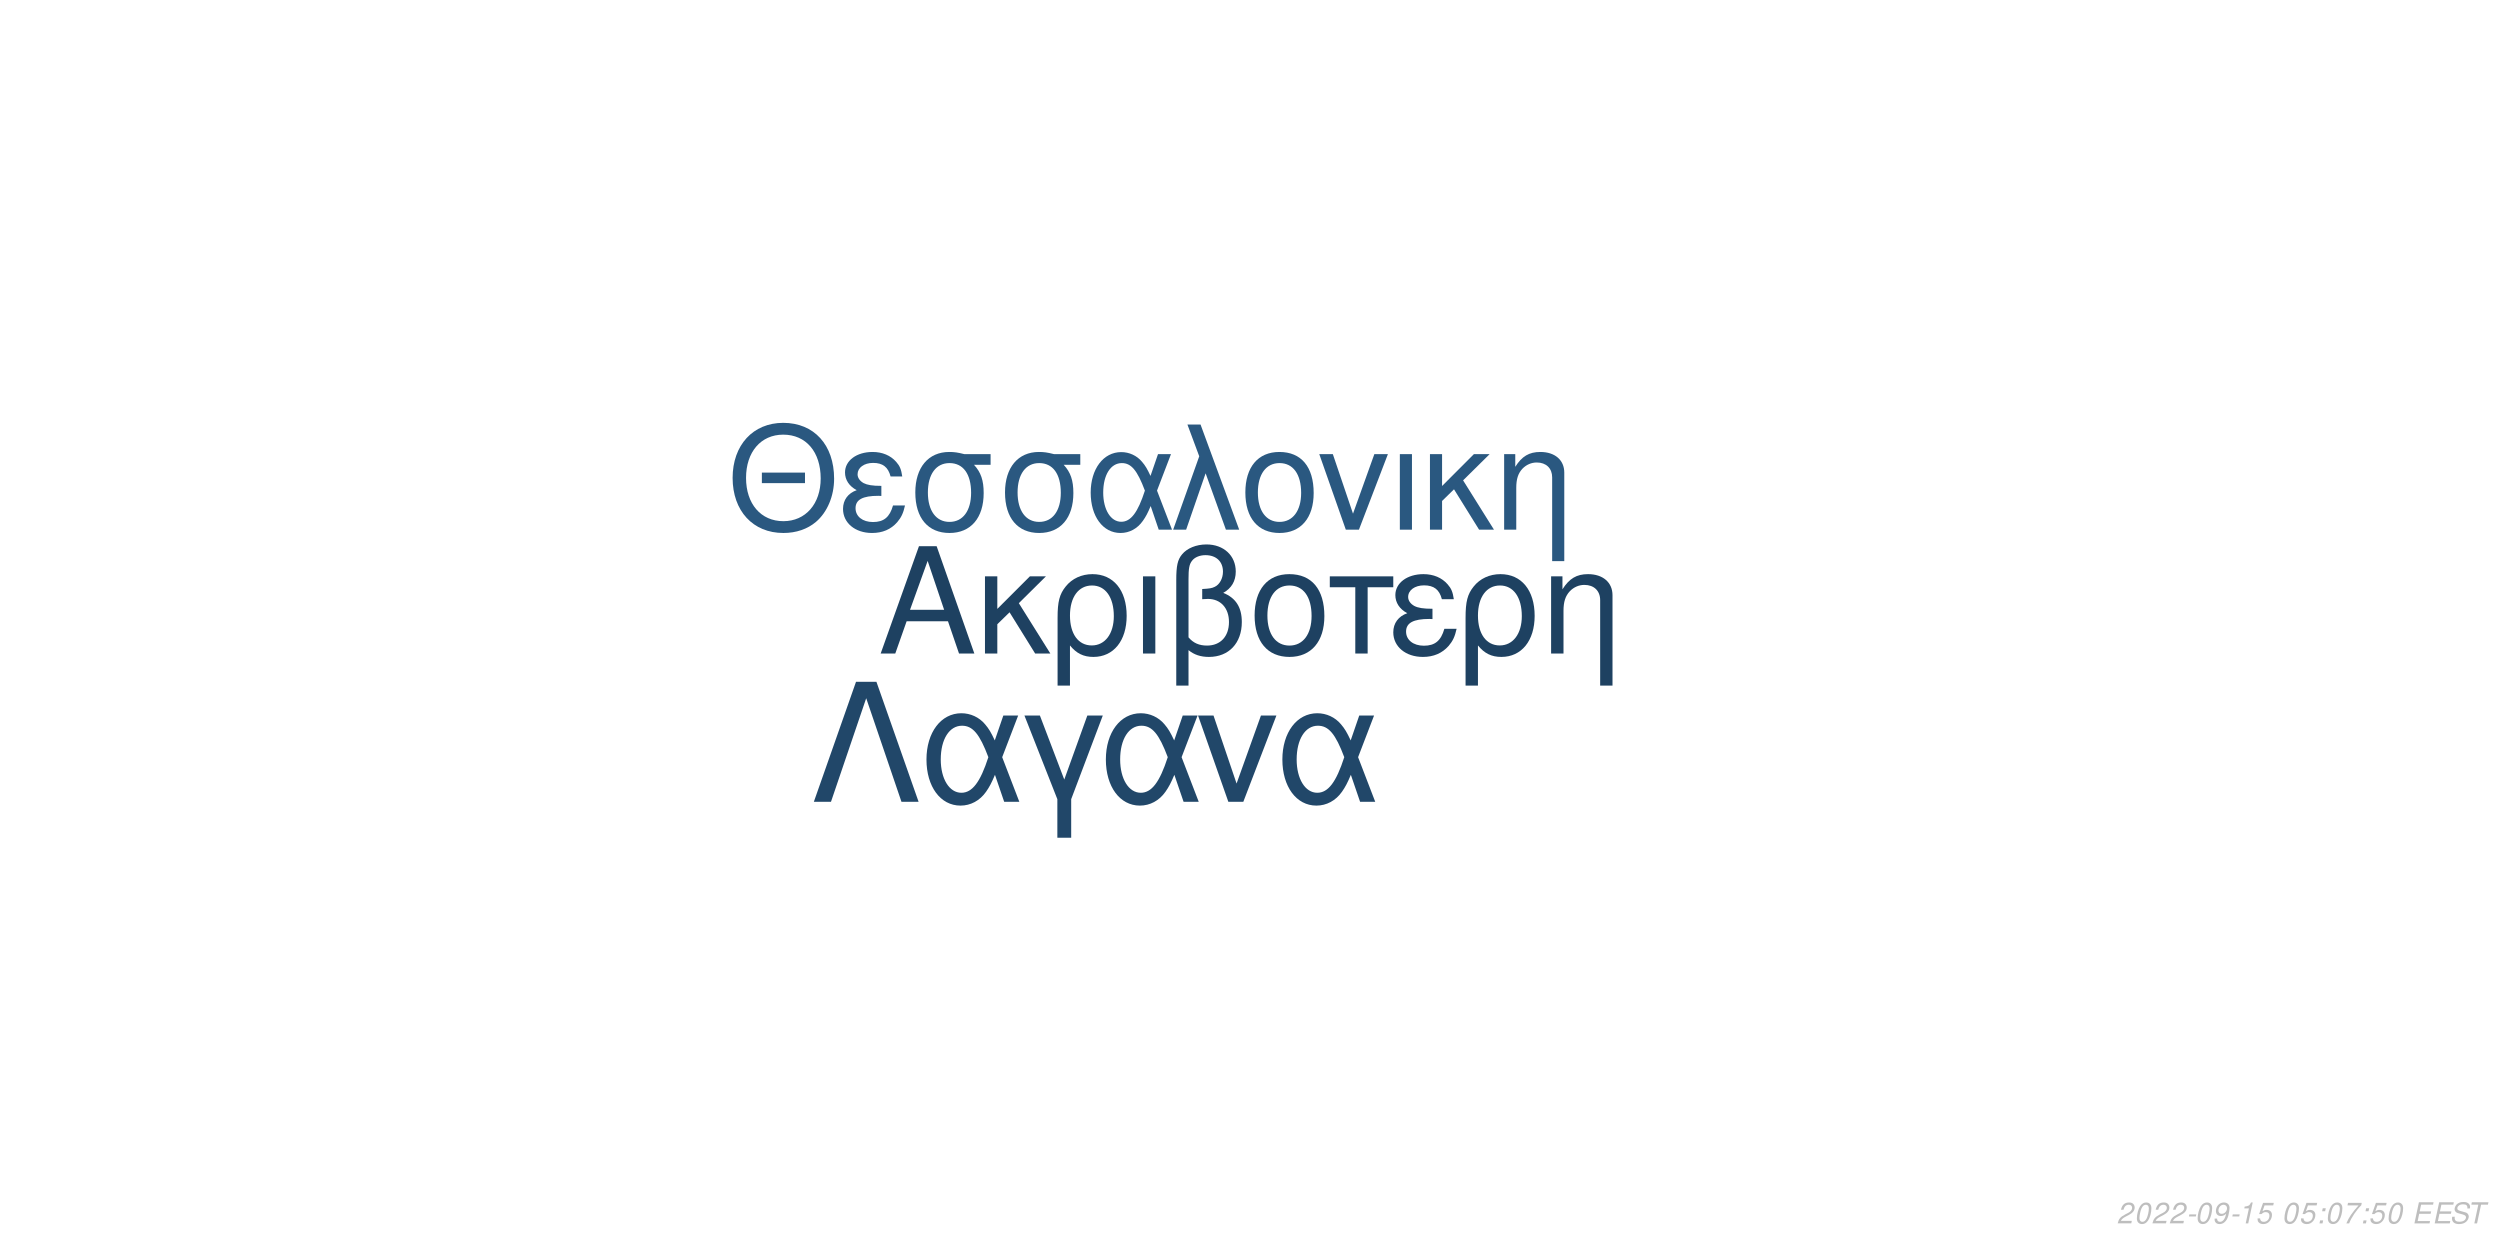
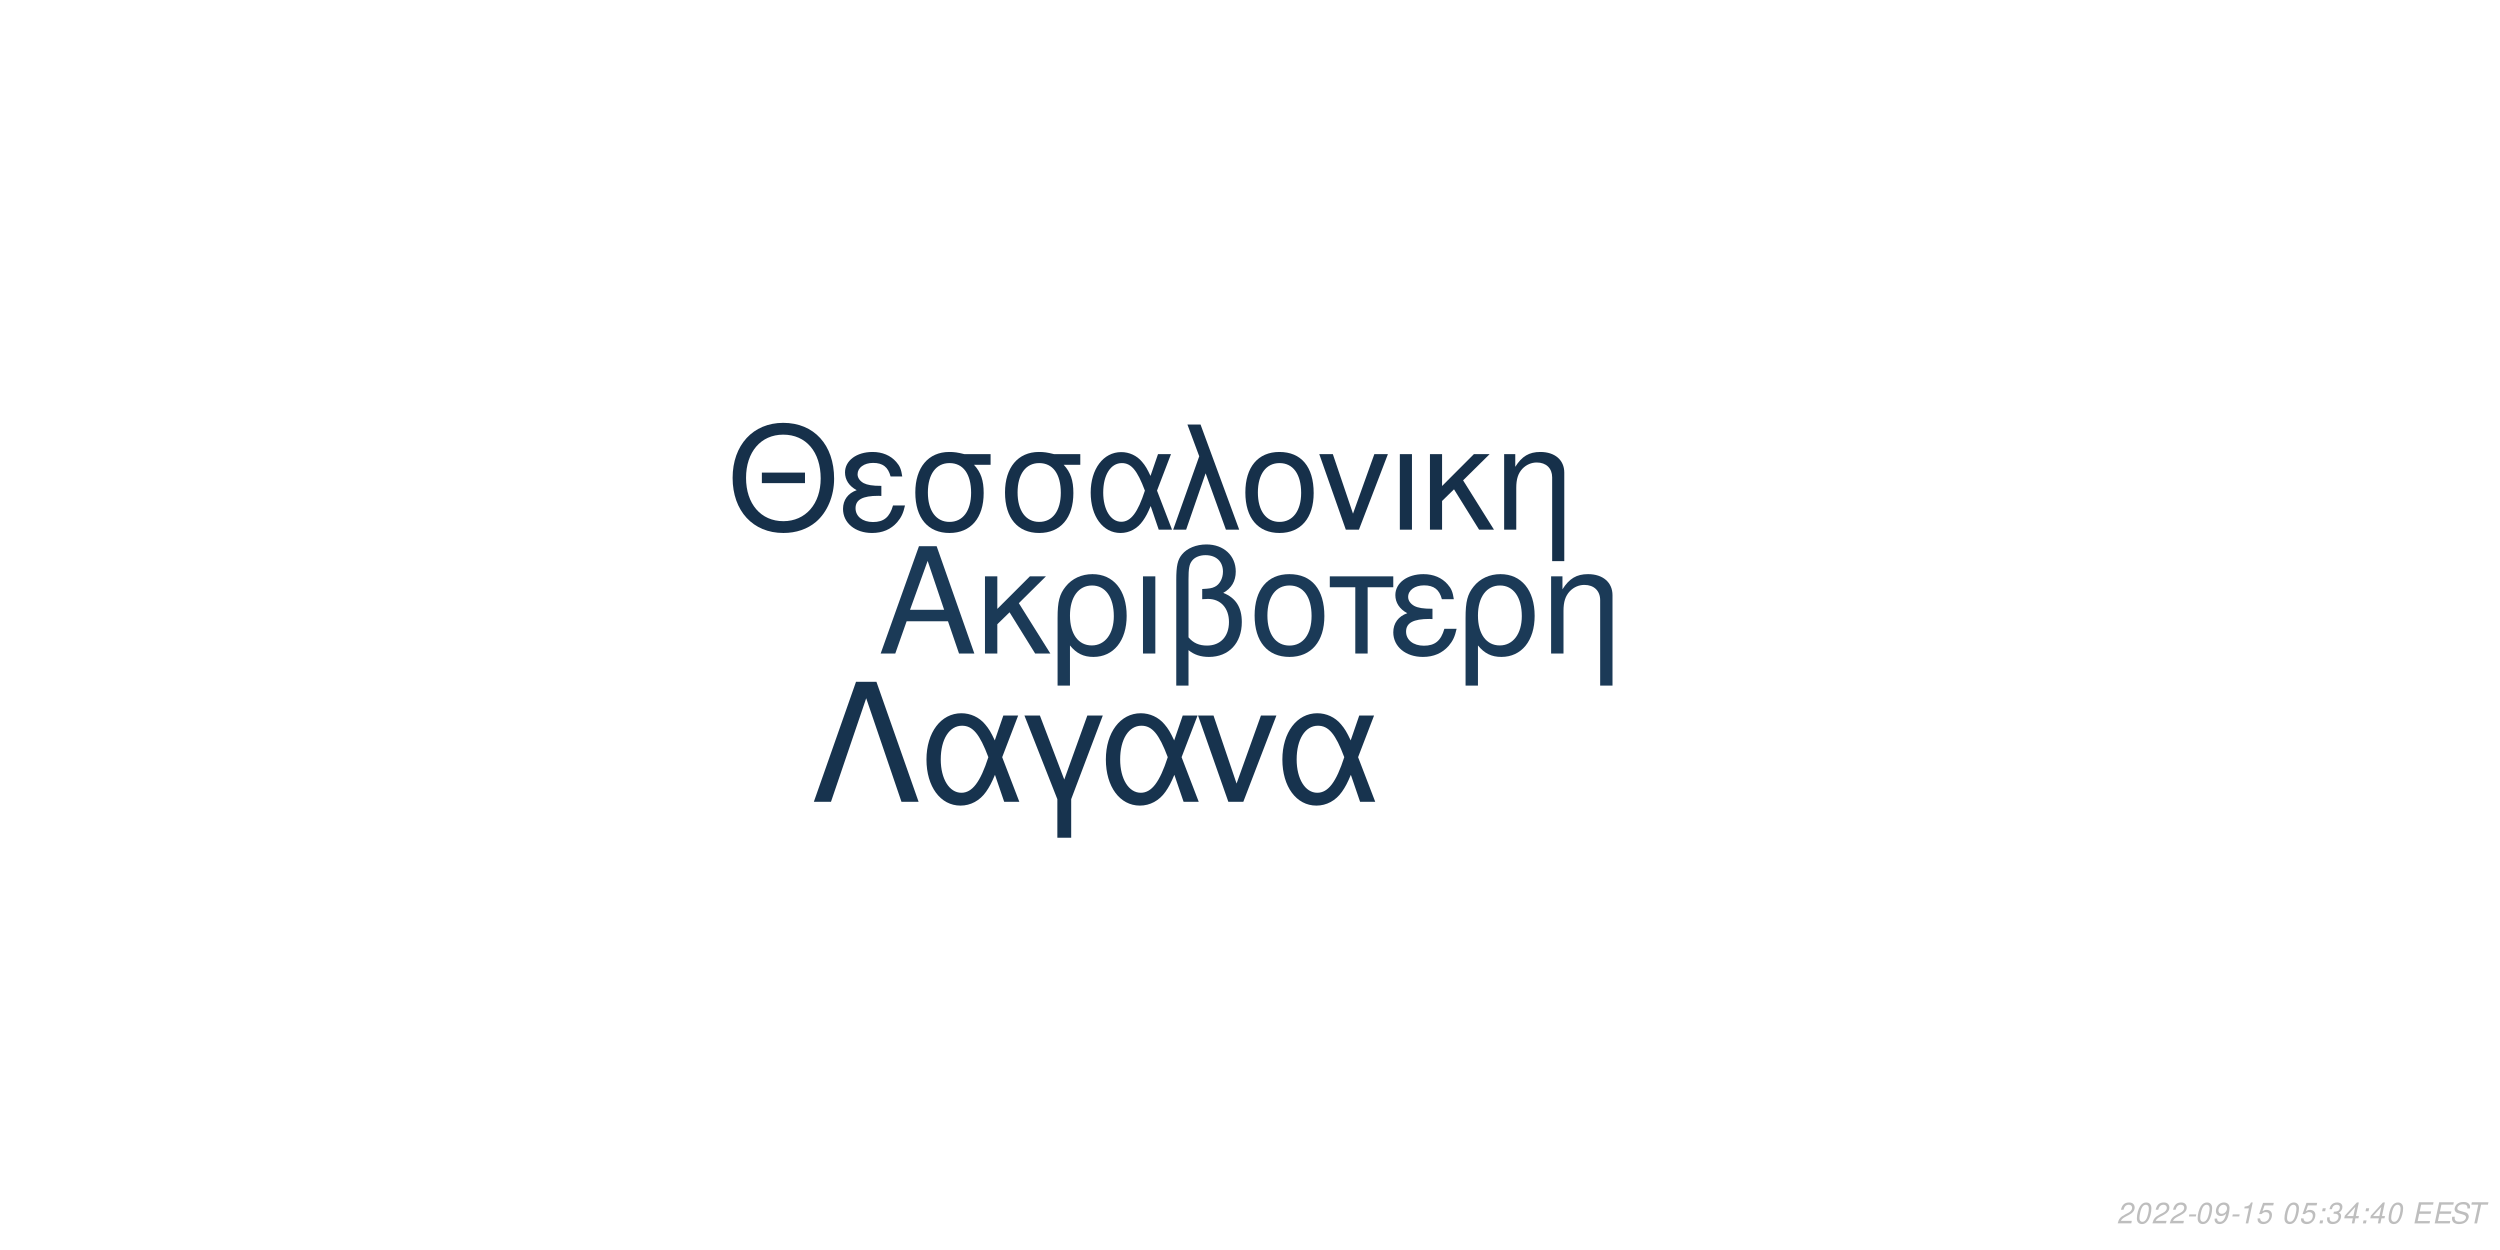
<svg xmlns="http://www.w3.org/2000/svg" xmlns:xlink="http://www.w3.org/1999/xlink" width="864pt" height="432pt" viewBox="0 0 864 432" version="1.1">
  <defs>
    <g>
      <symbol overflow="visible" id="glyph0-0">
        <path style="stroke:none;" d="" />
      </symbol>
      <symbol overflow="visible" id="glyph0-1">
        <path style="stroke:none;" d="M 24.125 -11.141 L 27.938 0 L 33.234 0 L 20.203 -37.094 L 14.094 -37.094 L 0.859 0 L 5.906 0 L 9.828 -11.141 Z M 22.797 -15.109 L 11 -15.109 L 17.094 -32.016 Z M 22.797 -15.109 " />
      </symbol>
      <symbol overflow="visible" id="glyph0-2">
        <path style="stroke:none;" d="M 7.172 -15.422 L 7.172 -26.672 L 2.906 -26.672 L 2.906 0 L 7.172 0 L 7.172 -10.125 L 11.406 -14.25 L 20.25 0 L 25.5 0 L 14.609 -17.406 L 23.969 -26.672 L 18.422 -26.672 Z M 7.172 -15.422 " />
      </symbol>
      <symbol overflow="visible" id="glyph0-3">
        <path style="stroke:none;" d="M 3 11.094 L 7.281 11.094 L 7.281 -2.797 C 9.516 -0.047 11.953 1.172 15.375 1.172 C 22.344 1.172 26.875 -4.422 26.875 -13.031 C 26.875 -21.891 22.297 -27.438 15.062 -27.438 C 11.297 -27.438 7.984 -25.906 5.797 -23.156 C 3.672 -20.516 3 -17.969 3 -12.359 Z M 14.906 -23.516 C 19.547 -23.516 22.438 -19.438 22.438 -12.922 C 22.438 -6.812 19.391 -2.797 14.812 -2.797 C 10.172 -2.797 7.281 -6.766 7.281 -13.125 C 7.281 -19.484 10.234 -23.516 14.906 -23.516 Z M 14.906 -23.516 " />
      </symbol>
      <symbol overflow="visible" id="glyph0-4">
        <path style="stroke:none;" d="M 3.516 0 L 7.781 0 L 7.781 -26.672 L 3.516 -26.672 Z M 3.516 0 " />
      </symbol>
      <symbol overflow="visible" id="glyph0-5">
        <path style="stroke:none;" d="M 4.016 11.094 L 8.25 11.094 L 8.25 -1.172 C 10.172 0.406 12.422 1.172 15.312 1.172 C 22.188 1.172 26.672 -3.609 26.672 -10.891 C 26.672 -15.984 24.578 -19.234 20.25 -20.969 C 23.109 -22.547 24.578 -25.031 24.578 -28.344 C 24.578 -33.844 20.406 -37.703 14.453 -37.703 C 10.938 -37.703 7.734 -36.391 6 -34.25 C 4.484 -32.422 4.016 -30.328 4.016 -25.391 Z M 8.25 -25.656 C 8.25 -29.359 8.5 -30.844 9.469 -32.062 C 10.375 -33.281 12.156 -34 14.094 -34 C 17.812 -34 20.156 -31.812 20.156 -28.297 C 20.156 -25.953 18.984 -23.812 17.297 -23.047 C 16.281 -22.547 15.469 -22.438 12.984 -22.297 L 12.984 -18.781 C 13.734 -18.828 14.344 -18.875 14.969 -18.875 C 19.344 -18.875 22.234 -15.719 22.234 -10.891 C 22.234 -5.906 19.281 -2.75 14.656 -2.75 C 11.953 -2.75 9.922 -3.609 8.25 -5.594 Z M 8.25 -25.656 " />
      </symbol>
      <symbol overflow="visible" id="glyph0-6">
        <path style="stroke:none;" d="M 14.094 -27.438 C 6.562 -27.438 2.094 -22.094 2.094 -13.125 C 2.094 -4.125 6.562 1.172 14.141 1.172 C 21.672 1.172 26.203 -4.172 26.203 -12.922 C 26.203 -22.188 21.828 -27.438 14.094 -27.438 Z M 14.141 -23.516 C 18.938 -23.516 21.781 -19.594 21.781 -12.984 C 21.781 -6.672 18.828 -2.75 14.141 -2.75 C 9.422 -2.75 6.516 -6.672 6.516 -13.125 C 6.516 -19.594 9.422 -23.516 14.141 -23.516 Z M 14.141 -23.516 " />
      </symbol>
      <symbol overflow="visible" id="glyph0-7">
        <path style="stroke:none;" d="M 7.891 0 L 12.156 0 L 12.156 -22.906 L 21.016 -22.906 L 21.016 -26.672 L -0.922 -26.672 L -0.922 -22.906 L 7.891 -22.906 Z M 7.891 0 " />
      </symbol>
      <symbol overflow="visible" id="glyph0-8">
        <path style="stroke:none;" d="M 14.562 -15.469 C 11.344 -15.469 9.562 -15.781 8.297 -16.438 C 6.922 -17.203 6.156 -18.328 6.156 -19.547 C 6.156 -21.891 8.453 -23.562 11.656 -23.562 C 15.062 -23.562 16.953 -22.094 17.812 -18.781 L 21.938 -18.781 C 21.578 -21.266 21.062 -22.5 19.797 -23.922 C 17.812 -26.203 14.906 -27.438 11.453 -27.438 C 5.797 -27.438 1.734 -24.375 1.734 -20.203 C 1.734 -17.609 3.156 -15.375 5.859 -13.938 C 2.797 -12.875 1.016 -10.484 1.016 -7.328 C 1.016 -2.391 5.297 1.172 11.25 1.172 C 14.969 1.172 17.906 -0.109 20.156 -2.641 C 21.578 -4.328 22.297 -5.797 22.906 -8.547 L 18.672 -8.547 C 17.5 -4.422 15.422 -2.703 11.609 -2.703 C 7.938 -2.703 5.438 -4.688 5.438 -7.578 C 5.438 -10.578 7.938 -11.953 13.484 -11.953 C 13.641 -11.953 14.094 -11.953 14.562 -11.906 Z M 14.562 -15.469 " />
      </symbol>
      <symbol overflow="visible" id="glyph0-9">
        <path style="stroke:none;" d="M 3.562 -26.672 L 3.562 0 L 7.844 0 L 7.844 -14.703 C 7.844 -17.906 8.5 -19.891 10.031 -21.531 C 11.406 -22.953 13.188 -23.719 15.062 -23.719 C 18.375 -23.719 20.516 -21.672 20.516 -18.469 L 20.516 11.094 L 24.781 11.094 L 24.781 -20.156 C 24.781 -24.578 21.469 -27.438 16.328 -27.438 C 12.359 -27.438 9.828 -25.906 7.484 -22.188 L 7.484 -26.672 Z M 3.562 -26.672 " />
      </symbol>
      <symbol overflow="visible" id="glyph1-0">
        <path style="stroke:none;" d="" />
      </symbol>
      <symbol overflow="visible" id="glyph1-1">
        <path style="stroke:none;" d="M 26.859 -19.734 L 11.953 -19.734 L 11.953 -16.094 L 26.859 -16.094 Z M 19.328 -36.922 C 8.922 -36.922 1.844 -29.25 1.844 -17.891 C 1.844 -6.484 8.875 1.141 19.391 1.141 C 23.812 1.141 27.703 -0.203 30.641 -2.688 C 34.578 -6.031 36.922 -11.656 36.922 -17.594 C 36.922 -29.297 30 -36.922 19.328 -36.922 Z M 19.328 -32.844 C 27.203 -32.844 32.281 -26.906 32.281 -17.688 C 32.281 -8.922 27.062 -2.938 19.391 -2.938 C 11.609 -2.938 6.484 -8.922 6.484 -17.891 C 6.484 -26.859 11.609 -32.844 19.328 -32.844 Z M 19.328 -32.844 " />
      </symbol>
      <symbol overflow="visible" id="glyph1-2">
        <path style="stroke:none;" d="M 14.25 -15.141 C 11.109 -15.141 9.375 -15.453 8.125 -16.094 C 6.781 -16.844 6.031 -17.938 6.031 -19.141 C 6.031 -21.422 8.266 -23.078 11.406 -23.078 C 14.75 -23.078 16.594 -21.625 17.438 -18.391 L 21.469 -18.391 C 21.125 -20.828 20.625 -22.031 19.391 -23.422 C 17.438 -25.656 14.594 -26.859 11.219 -26.859 C 5.688 -26.859 1.688 -23.875 1.688 -19.781 C 1.688 -17.234 3.094 -15.047 5.734 -13.656 C 2.734 -12.609 1 -10.266 1 -7.172 C 1 -2.344 5.188 1.141 11.016 1.141 C 14.656 1.141 17.547 -0.094 19.734 -2.594 C 21.125 -4.234 21.828 -5.688 22.422 -8.375 L 18.281 -8.375 C 17.141 -4.328 15.094 -2.641 11.359 -2.641 C 7.766 -2.641 5.328 -4.578 5.328 -7.422 C 5.328 -10.359 7.766 -11.703 13.203 -11.703 C 13.359 -11.703 13.797 -11.703 14.25 -11.656 Z M 14.25 -15.141 " />
      </symbol>
      <symbol overflow="visible" id="glyph1-3">
        <path style="stroke:none;" d="M 29 -26.109 L 19.938 -26.109 C 17.594 -26.703 16.438 -26.859 14.703 -26.859 C 7.469 -26.859 2.984 -21.469 2.984 -12.859 C 2.984 -4.031 7.375 1.141 14.797 1.141 C 22.172 1.141 26.609 -4.078 26.609 -12.656 C 26.609 -17.047 25.656 -19.828 23.266 -22.422 L 29 -22.422 Z M 14.797 -23.016 C 19.531 -23.016 22.266 -19.234 22.266 -12.75 C 22.266 -6.531 19.438 -2.688 14.797 -2.688 C 10.172 -2.688 7.328 -6.531 7.328 -12.859 C 7.328 -19.188 10.172 -23.016 14.797 -23.016 Z M 14.797 -23.016 " />
      </symbol>
      <symbol overflow="visible" id="glyph1-4">
        <path style="stroke:none;" d="M 29.344 -26.109 L 24.859 -26.109 L 22.266 -18.578 C 21.125 -21.031 20.484 -22.125 19.328 -23.469 C 17.547 -25.609 14.906 -26.812 12.156 -26.812 C 5.984 -26.812 1.594 -20.984 1.594 -12.812 C 1.594 -4.578 5.828 1.141 11.906 1.141 C 14.953 1.141 17.734 -0.344 19.625 -3.047 C 20.672 -4.531 21.281 -5.688 22.328 -8.172 L 25.109 0 L 29.703 0 L 24.516 -13.5 Z M 20.328 -13.5 C 17.891 -5.922 15.453 -2.734 12.156 -2.734 C 8.516 -2.734 5.922 -6.922 5.922 -12.812 C 5.922 -18.938 8.516 -23.016 12.359 -23.016 C 15.594 -23.016 17.688 -20.531 20.328 -13.5 Z M 20.328 -13.5 " />
      </symbol>
      <symbol overflow="visible" id="glyph1-5">
        <path style="stroke:none;" d="M 1.094 0 L 5.578 0 L 12.312 -19.484 L 19.328 0 L 23.922 0 L 10.562 -36.328 L 6.031 -36.328 L 10.109 -25.359 Z M 1.094 0 " />
      </symbol>
      <symbol overflow="visible" id="glyph1-6">
        <path style="stroke:none;" d="M 13.797 -26.859 C 6.422 -26.859 2.047 -21.625 2.047 -12.859 C 2.047 -4.031 6.422 1.141 13.859 1.141 C 21.234 1.141 25.656 -4.078 25.656 -12.656 C 25.656 -21.719 21.375 -26.859 13.797 -26.859 Z M 13.859 -23.016 C 18.531 -23.016 21.328 -19.188 21.328 -12.703 C 21.328 -6.531 18.438 -2.688 13.859 -2.688 C 9.219 -2.688 6.375 -6.531 6.375 -12.859 C 6.375 -19.188 9.219 -23.016 13.859 -23.016 Z M 13.859 -23.016 " />
      </symbol>
      <symbol overflow="visible" id="glyph1-7">
        <path style="stroke:none;" d="M 14.297 0 L 24.312 -26.109 L 19.625 -26.109 L 12.25 -5.531 L 5.281 -26.109 L 0.594 -26.109 L 9.766 0 Z M 14.297 0 " />
      </symbol>
      <symbol overflow="visible" id="glyph1-8">
        <path style="stroke:none;" d="M 3.438 0 L 7.625 0 L 7.625 -26.109 L 3.438 -26.109 Z M 3.438 0 " />
      </symbol>
      <symbol overflow="visible" id="glyph1-9">
        <path style="stroke:none;" d="M 7.031 -15.094 L 7.031 -26.109 L 2.844 -26.109 L 2.844 0 L 7.031 0 L 7.031 -9.922 L 11.156 -13.953 L 19.828 0 L 24.969 0 L 14.297 -17.047 L 23.469 -26.109 L 18.031 -26.109 Z M 7.031 -15.094 " />
      </symbol>
      <symbol overflow="visible" id="glyph1-10">
        <path style="stroke:none;" d="M 3.484 -26.109 L 3.484 0 L 7.672 0 L 7.672 -14.406 C 7.672 -17.547 8.328 -19.484 9.812 -21.078 C 11.156 -22.469 12.906 -23.219 14.75 -23.219 C 17.984 -23.219 20.078 -21.234 20.078 -18.094 L 20.078 10.859 L 24.266 10.859 L 24.266 -19.734 C 24.266 -24.062 21.031 -26.859 16 -26.859 C 12.109 -26.859 9.609 -25.359 7.328 -21.719 L 7.328 -26.109 Z M 3.484 -26.109 " />
      </symbol>
      <symbol overflow="visible" id="glyph2-0">
        <path style="stroke:none;" d="" />
      </symbol>
      <symbol overflow="visible" id="glyph2-1">
        <path style="stroke:none;" d="M 22.531 -41.484 L 15.484 -41.484 L 0.906 0 L 6.828 0 L 19 -35.797 L 31.188 0 L 37.109 0 Z M 22.531 -41.484 " />
      </symbol>
      <symbol overflow="visible" id="glyph2-2">
        <path style="stroke:none;" d="M 33.516 -29.812 L 28.391 -29.812 L 25.438 -21.219 C 24.125 -24.016 23.391 -25.266 22.078 -26.797 C 20.031 -29.25 17.016 -30.609 13.891 -30.609 C 6.828 -30.609 1.828 -23.953 1.828 -14.625 C 1.828 -5.234 6.656 1.312 13.594 1.312 C 17.078 1.312 20.266 -0.391 22.422 -3.469 C 23.609 -5.172 24.297 -6.484 25.5 -9.328 L 28.688 0 L 33.922 0 L 28 -15.422 Z M 23.219 -15.422 C 20.422 -6.766 17.641 -3.125 13.891 -3.125 C 9.734 -3.125 6.766 -7.906 6.766 -14.625 C 6.766 -21.625 9.734 -26.297 14.109 -26.297 C 17.812 -26.297 20.203 -23.453 23.219 -15.422 Z M 23.219 -15.422 " />
      </symbol>
      <symbol overflow="visible" id="glyph2-3">
        <path style="stroke:none;" d="M 12.062 12.406 L 16.844 12.406 L 16.844 -0.906 L 27.766 -29.812 L 22.422 -29.812 L 14.453 -7.688 L 6.031 -29.812 L 0.688 -29.812 L 12.062 -0.906 Z M 12.062 12.406 " />
      </symbol>
      <symbol overflow="visible" id="glyph2-4">
        <path style="stroke:none;" d="M 16.328 0 L 27.766 -29.812 L 22.422 -29.812 L 14 -6.312 L 6.031 -29.812 L 0.688 -29.812 L 11.156 0 Z M 16.328 0 " />
      </symbol>
      <symbol overflow="visible" id="glyph3-0">
        <path style="stroke:none;" d="" />
      </symbol>
      <symbol overflow="visible" id="glyph3-1">
        <path style="stroke:none;" d="M 5.234 -0.875 L 1.469 -0.875 C 1.641 -1.375 2.203 -1.891 3.109 -2.344 L 4.234 -2.938 C 5.562 -3.625 6.219 -4.469 6.219 -5.484 C 6.219 -5.938 6.062 -6.359 5.797 -6.656 C 5.469 -7.047 4.984 -7.234 4.312 -7.234 C 2.766 -7.234 1.891 -6.453 1.484 -4.734 L 2.375 -4.734 C 2.484 -5.188 2.609 -5.484 2.797 -5.75 C 3.094 -6.203 3.609 -6.453 4.188 -6.453 C 4.891 -6.453 5.344 -6.031 5.344 -5.375 C 5.344 -4.703 4.859 -4.094 4.016 -3.656 L 2.984 -3.125 C 1.234 -2.188 0.797 -1.656 0.344 -0.016 L 5.047 -0.016 Z M 5.234 -0.875 " />
      </symbol>
      <symbol overflow="visible" id="glyph3-2">
        <path style="stroke:none;" d="M 4.203 -7.234 C 3.375 -7.234 2.688 -6.812 2.125 -5.984 C 1.484 -5.047 0.984 -3.188 0.984 -1.734 C 0.984 -1.109 1.172 -0.562 1.484 -0.266 C 1.797 0.047 2.281 0.234 2.766 0.234 C 3.625 0.234 4.281 -0.156 4.859 -1.016 C 5.516 -1.953 6 -3.797 6 -5.266 C 6 -6.5 5.328 -7.234 4.203 -7.234 Z M 4.094 -6.453 C 4.734 -6.453 5.125 -5.984 5.125 -5.156 C 5.125 -4.203 4.781 -2.625 4.406 -1.812 C 3.984 -0.938 3.516 -0.547 2.875 -0.547 C 2.25 -0.547 1.875 -1.031 1.875 -1.828 C 1.875 -2.797 2.203 -4.344 2.594 -5.203 C 2.984 -6.047 3.453 -6.453 4.094 -6.453 Z M 4.094 -6.453 " />
      </symbol>
      <symbol overflow="visible" id="glyph3-3">
        <path style="stroke:none;" d="M 3.516 -3.125 L 1.125 -3.125 L 0.969 -2.406 L 3.359 -2.406 Z M 3.516 -3.125 " />
      </symbol>
      <symbol overflow="visible" id="glyph3-4">
        <path style="stroke:none;" d="M 0.844 -1.656 C 0.844 -1.547 0.844 -1.438 0.844 -1.375 C 0.844 -0.406 1.531 0.234 2.578 0.234 C 3.203 0.234 3.766 0.016 4.297 -0.438 C 4.938 -1 5.312 -1.656 5.594 -2.719 C 5.844 -3.672 6.016 -4.766 6.016 -5.375 C 6.016 -5.844 5.844 -6.328 5.547 -6.656 C 5.203 -7.031 4.703 -7.234 4.062 -7.234 C 2.516 -7.234 1.297 -5.938 1.297 -4.266 C 1.297 -3.203 1.984 -2.547 3.047 -2.547 C 3.484 -2.547 3.953 -2.672 4.281 -2.891 C 4.406 -2.984 4.547 -3.078 4.828 -3.344 C 4.438 -1.484 3.703 -0.547 2.703 -0.547 C 2.109 -0.547 1.719 -0.938 1.719 -1.547 L 1.719 -1.656 Z M 3.953 -6.453 C 4.625 -6.453 5.141 -5.953 5.141 -5.281 C 5.141 -4.188 4.312 -3.312 3.297 -3.312 C 2.594 -3.312 2.172 -3.734 2.172 -4.453 C 2.172 -5.562 2.984 -6.453 3.953 -6.453 Z M 3.953 -6.453 " />
      </symbol>
      <symbol overflow="visible" id="glyph3-5">
        <path style="stroke:none;" d="M 3.703 -5.188 L 2.594 0 L 3.469 0 L 5.016 -7.234 L 4.438 -7.234 C 3.906 -6.156 3.688 -6.016 2.234 -5.812 L 2.109 -5.188 Z M 3.703 -5.188 " />
      </symbol>
      <symbol overflow="visible" id="glyph3-6">
        <path style="stroke:none;" d="M 6.297 -7.094 L 2.594 -7.094 L 1.234 -3.234 L 2.047 -3.234 C 2.656 -3.766 2.938 -3.906 3.531 -3.906 C 4.328 -3.906 4.797 -3.453 4.797 -2.688 C 4.797 -1.438 3.969 -0.547 2.828 -0.547 C 2.031 -0.547 1.609 -0.938 1.578 -1.734 L 0.703 -1.734 L 0.703 -1.516 C 0.703 -0.938 0.844 -0.547 1.188 -0.266 C 1.562 0.062 2.078 0.234 2.703 0.234 C 3.656 0.234 4.391 -0.156 4.984 -0.922 C 5.422 -1.5 5.672 -2.234 5.672 -2.953 C 5.672 -4 4.938 -4.672 3.812 -4.672 C 3.328 -4.672 2.906 -4.547 2.406 -4.234 L 3.109 -6.219 L 6.109 -6.219 Z M 6.297 -7.094 " />
      </symbol>
      <symbol overflow="visible" id="glyph3-7">
        <path style="stroke:none;" d="" />
      </symbol>
      <symbol overflow="visible" id="glyph3-8">
        <path style="stroke:none;" d="M 2.359 -1.031 L 1.312 -1.031 L 1.094 0 L 2.141 0 Z M 3.266 -5.234 L 2.219 -5.234 L 2 -4.203 L 3.047 -4.203 Z M 3.266 -5.234 " />
      </symbol>
      <symbol overflow="visible" id="glyph3-9">
-         <path style="stroke:none;" d="M 6.703 -7.094 L 1.953 -7.094 L 1.766 -6.219 L 5.594 -6.219 C 3.344 -3.688 2.266 -2.109 1.375 0 L 2.344 0 C 3.031 -1.906 4.828 -4.594 6.547 -6.281 Z M 6.703 -7.094 " />
+         <path style="stroke:none;" d="M 2.922 -3.312 C 3.125 -3.344 3.234 -3.344 3.375 -3.344 C 4.203 -3.344 4.688 -3 4.688 -2.406 C 4.688 -1.312 3.906 -0.547 2.781 -0.547 C 2.047 -0.547 1.594 -0.938 1.594 -1.562 C 1.594 -1.719 1.609 -1.844 1.656 -2.094 L 0.766 -2.094 C 0.734 -1.797 0.719 -1.641 0.719 -1.469 C 0.719 -0.375 1.406 0.234 2.641 0.234 C 3.547 0.234 4.297 -0.078 4.812 -0.656 C 5.266 -1.156 5.562 -1.875 5.562 -2.547 C 5.562 -3.125 5.344 -3.453 4.797 -3.734 C 5.641 -4.234 6.016 -4.844 6.016 -5.734 C 6.016 -6.656 5.312 -7.234 4.203 -7.234 C 3.375 -7.234 2.672 -6.938 2.188 -6.375 C 1.891 -6.031 1.703 -5.641 1.516 -4.906 L 2.391 -4.906 C 2.5 -5.359 2.594 -5.594 2.734 -5.812 C 3.047 -6.234 3.516 -6.453 4.078 -6.453 C 4.734 -6.453 5.141 -6.125 5.141 -5.578 C 5.141 -5.188 5.016 -4.797 4.797 -4.547 C 4.516 -4.234 4 -4.062 3.266 -4.062 L 3.078 -4.062 Z M 2.922 -3.312 " />
      </symbol>
      <symbol overflow="visible" id="glyph3-10">
+         <path style="stroke:none;" d="M 3.625 -1.75 L 3.266 0 L 4.141 0 L 4.516 -1.75 L 5.562 -1.75 L 5.734 -2.531 L 4.688 -2.531 L 5.688 -7.234 L 5.016 -7.234 L 0.844 -2.672 L 0.641 -1.75 Z M 3.797 -2.531 L 1.594 -2.531 L 4.469 -5.703 Z M 3.797 -2.531 " />
+       </symbol>
+       <symbol overflow="visible" id="glyph3-11">
        <path style="stroke:none;" d="M 2.547 -3.312 L 6.5 -3.312 L 6.688 -4.141 L 2.719 -4.141 L 3.219 -6.469 L 7.344 -6.469 L 7.516 -7.297 L 2.453 -7.297 L 0.906 0 L 6.125 0 L 6.297 -0.812 L 2.016 -0.812 Z M 2.547 -3.312 " />
      </symbol>
-       <symbol overflow="visible" id="glyph3-11">
+       <symbol overflow="visible" id="glyph3-12">
        <path style="stroke:none;" d="M 7.062 -5.156 C 7.125 -5.438 7.141 -5.562 7.141 -5.703 C 7.141 -6.156 6.938 -6.594 6.594 -6.891 C 6.188 -7.25 5.656 -7.406 4.875 -7.406 C 3.844 -7.406 3.047 -7.125 2.5 -6.562 C 2.094 -6.141 1.781 -5.438 1.781 -4.922 C 1.781 -4.297 2.219 -3.766 2.891 -3.562 L 4.594 -3.094 C 5.406 -2.859 5.734 -2.578 5.734 -2.094 C 5.734 -1.781 5.547 -1.406 5.266 -1.141 C 4.844 -0.766 4.266 -0.578 3.453 -0.578 C 2.328 -0.578 1.812 -0.984 1.812 -1.906 C 1.812 -2.047 1.812 -2.125 1.844 -2.312 L 0.984 -2.312 C 0.906 -2.062 0.891 -1.906 0.891 -1.688 C 0.891 -0.484 1.797 0.234 3.297 0.234 C 4.359 0.234 5.234 -0.062 5.812 -0.609 C 6.344 -1.078 6.688 -1.797 6.688 -2.375 C 6.688 -2.641 6.609 -2.906 6.453 -3.156 C 6.234 -3.5 5.938 -3.703 5.469 -3.828 L 3.75 -4.312 C 2.984 -4.547 2.734 -4.734 2.734 -5.188 C 2.734 -5.547 2.875 -5.844 3.188 -6.109 C 3.547 -6.438 4.031 -6.594 4.703 -6.594 C 5.266 -6.594 5.688 -6.484 5.906 -6.297 C 6.094 -6.125 6.219 -5.797 6.219 -5.516 C 6.219 -5.422 6.203 -5.344 6.188 -5.156 Z M 7.062 -5.156 " />
      </symbol>
-       <symbol overflow="visible" id="glyph3-12">
+       <symbol overflow="visible" id="glyph3-13">
        <path style="stroke:none;" d="M 4.938 -6.469 L 7.312 -6.469 L 7.484 -7.297 L 1.75 -7.297 L 1.578 -6.469 L 3.984 -6.469 L 2.609 0 L 3.547 0 Z M 4.938 -6.469 " />
      </symbol>
    </g>
  </defs>
  <g id="surface1">
    <rect x="0" y="0" width="864" height="432" style="fill:rgb(100%,100%,100%);fill-opacity:1;stroke:none;" />
-     <g style="fill:rgb(11.765%,25.49%,38.039%);fill-opacity:1;">
+     <g style="fill:rgb(10.588%,22.745%,34.118%);fill-opacity:1;">
      <use xlink:href="#glyph0-1" x="303.5" y="225.861" />
      <use xlink:href="#glyph0-2" x="337.5" y="225.861" />
      <use xlink:href="#glyph0-3" x="362.5" y="225.861" />
      <use xlink:href="#glyph0-4" x="391.5" y="225.861" />
      <use xlink:href="#glyph0-5" x="402.5" y="225.861" />
      <use xlink:href="#glyph0-6" x="431.5" y="225.861" />
      <use xlink:href="#glyph0-7" x="460.5" y="225.861" />
      <use xlink:href="#glyph0-8" x="480.5" y="225.861" />
      <use xlink:href="#glyph0-3" x="503.5" y="225.861" />
      <use xlink:href="#glyph0-9" x="532.5" y="225.861" />
    </g>
-     <g style="fill:rgb(16.471%,34.51%,50.196%);fill-opacity:1;">
+     <g style="fill:rgb(8.627%,18.824%,29.02%);fill-opacity:1;">
      <use xlink:href="#glyph1-1" x="251.348" y="183.058" />
      <use xlink:href="#glyph1-2" x="290.348" y="183.058" />
      <use xlink:href="#glyph1-3" x="313.348" y="183.058" />
      <use xlink:href="#glyph1-3" x="344.348" y="183.058" />
      <use xlink:href="#glyph1-4" x="375.348" y="183.058" />
      <use xlink:href="#glyph1-5" x="404.348" y="183.058" />
      <use xlink:href="#glyph1-6" x="428.348" y="183.058" />
      <use xlink:href="#glyph1-7" x="455.348" y="183.058" />
      <use xlink:href="#glyph1-8" x="480.348" y="183.058" />
      <use xlink:href="#glyph1-9" x="491.348" y="183.058" />
      <use xlink:href="#glyph1-10" x="516.348" y="183.058" />
    </g>
-     <g style="fill:rgb(12.941%,27.843%,41.176%);fill-opacity:1;">
+     <g style="fill:rgb(9.02%,20%,30.588%);fill-opacity:1;">
      <use xlink:href="#glyph2-1" x="280.359" y="277.105" />
      <use xlink:href="#glyph2-2" x="318.359" y="277.105" />
      <use xlink:href="#glyph2-3" x="353.359" y="277.105" />
      <use xlink:href="#glyph2-2" x="380.359" y="277.105" />
      <use xlink:href="#glyph2-4" x="413.359" y="277.105" />
      <use xlink:href="#glyph2-2" x="441.359" y="277.105" />
    </g>
    <g style="fill:rgb(74.51%,74.51%,74.51%);fill-opacity:1;">
      <use xlink:href="#glyph3-1" x="731.52" y="422.81" />
      <use xlink:href="#glyph3-2" x="737.52" y="422.81" />
      <use xlink:href="#glyph3-1" x="743.52" y="422.81" />
      <use xlink:href="#glyph3-1" x="749.52" y="422.81" />
      <use xlink:href="#glyph3-3" x="755.52" y="422.81" />
      <use xlink:href="#glyph3-2" x="758.52" y="422.81" />
      <use xlink:href="#glyph3-4" x="764.52" y="422.81" />
      <use xlink:href="#glyph3-3" x="770.52" y="422.81" />
      <use xlink:href="#glyph3-5" x="773.52" y="422.81" />
      <use xlink:href="#glyph3-6" x="779.52" y="422.81" />
      <use xlink:href="#glyph3-7" x="785.52" y="422.81" />
      <use xlink:href="#glyph3-2" x="788.52" y="422.81" />
      <use xlink:href="#glyph3-6" x="794.52" y="422.81" />
      <use xlink:href="#glyph3-8" x="800.52" y="422.81" />
-       <use xlink:href="#glyph3-2" x="803.52" y="422.81" />
-       <use xlink:href="#glyph3-9" x="809.52" y="422.81" />
+       <use xlink:href="#glyph3-9" x="803.52" y="422.81" />
+       <use xlink:href="#glyph3-10" x="809.52" y="422.81" />
      <use xlink:href="#glyph3-8" x="815.52" y="422.81" />
-       <use xlink:href="#glyph3-6" x="818.52" y="422.81" />
+       <use xlink:href="#glyph3-10" x="818.52" y="422.81" />
      <use xlink:href="#glyph3-2" x="824.52" y="422.81" />
      <use xlink:href="#glyph3-7" x="830.52" y="422.81" />
-       <use xlink:href="#glyph3-10" x="833.52" y="422.81" />
-       <use xlink:href="#glyph3-10" x="840.52" y="422.81" />
-       <use xlink:href="#glyph3-11" x="846.52" y="422.81" />
-       <use xlink:href="#glyph3-12" x="852.52" y="422.81" />
+       <use xlink:href="#glyph3-11" x="833.52" y="422.81" />
+       <use xlink:href="#glyph3-11" x="840.52" y="422.81" />
+       <use xlink:href="#glyph3-12" x="846.52" y="422.81" />
+       <use xlink:href="#glyph3-13" x="852.52" y="422.81" />
    </g>
  </g>
</svg>
